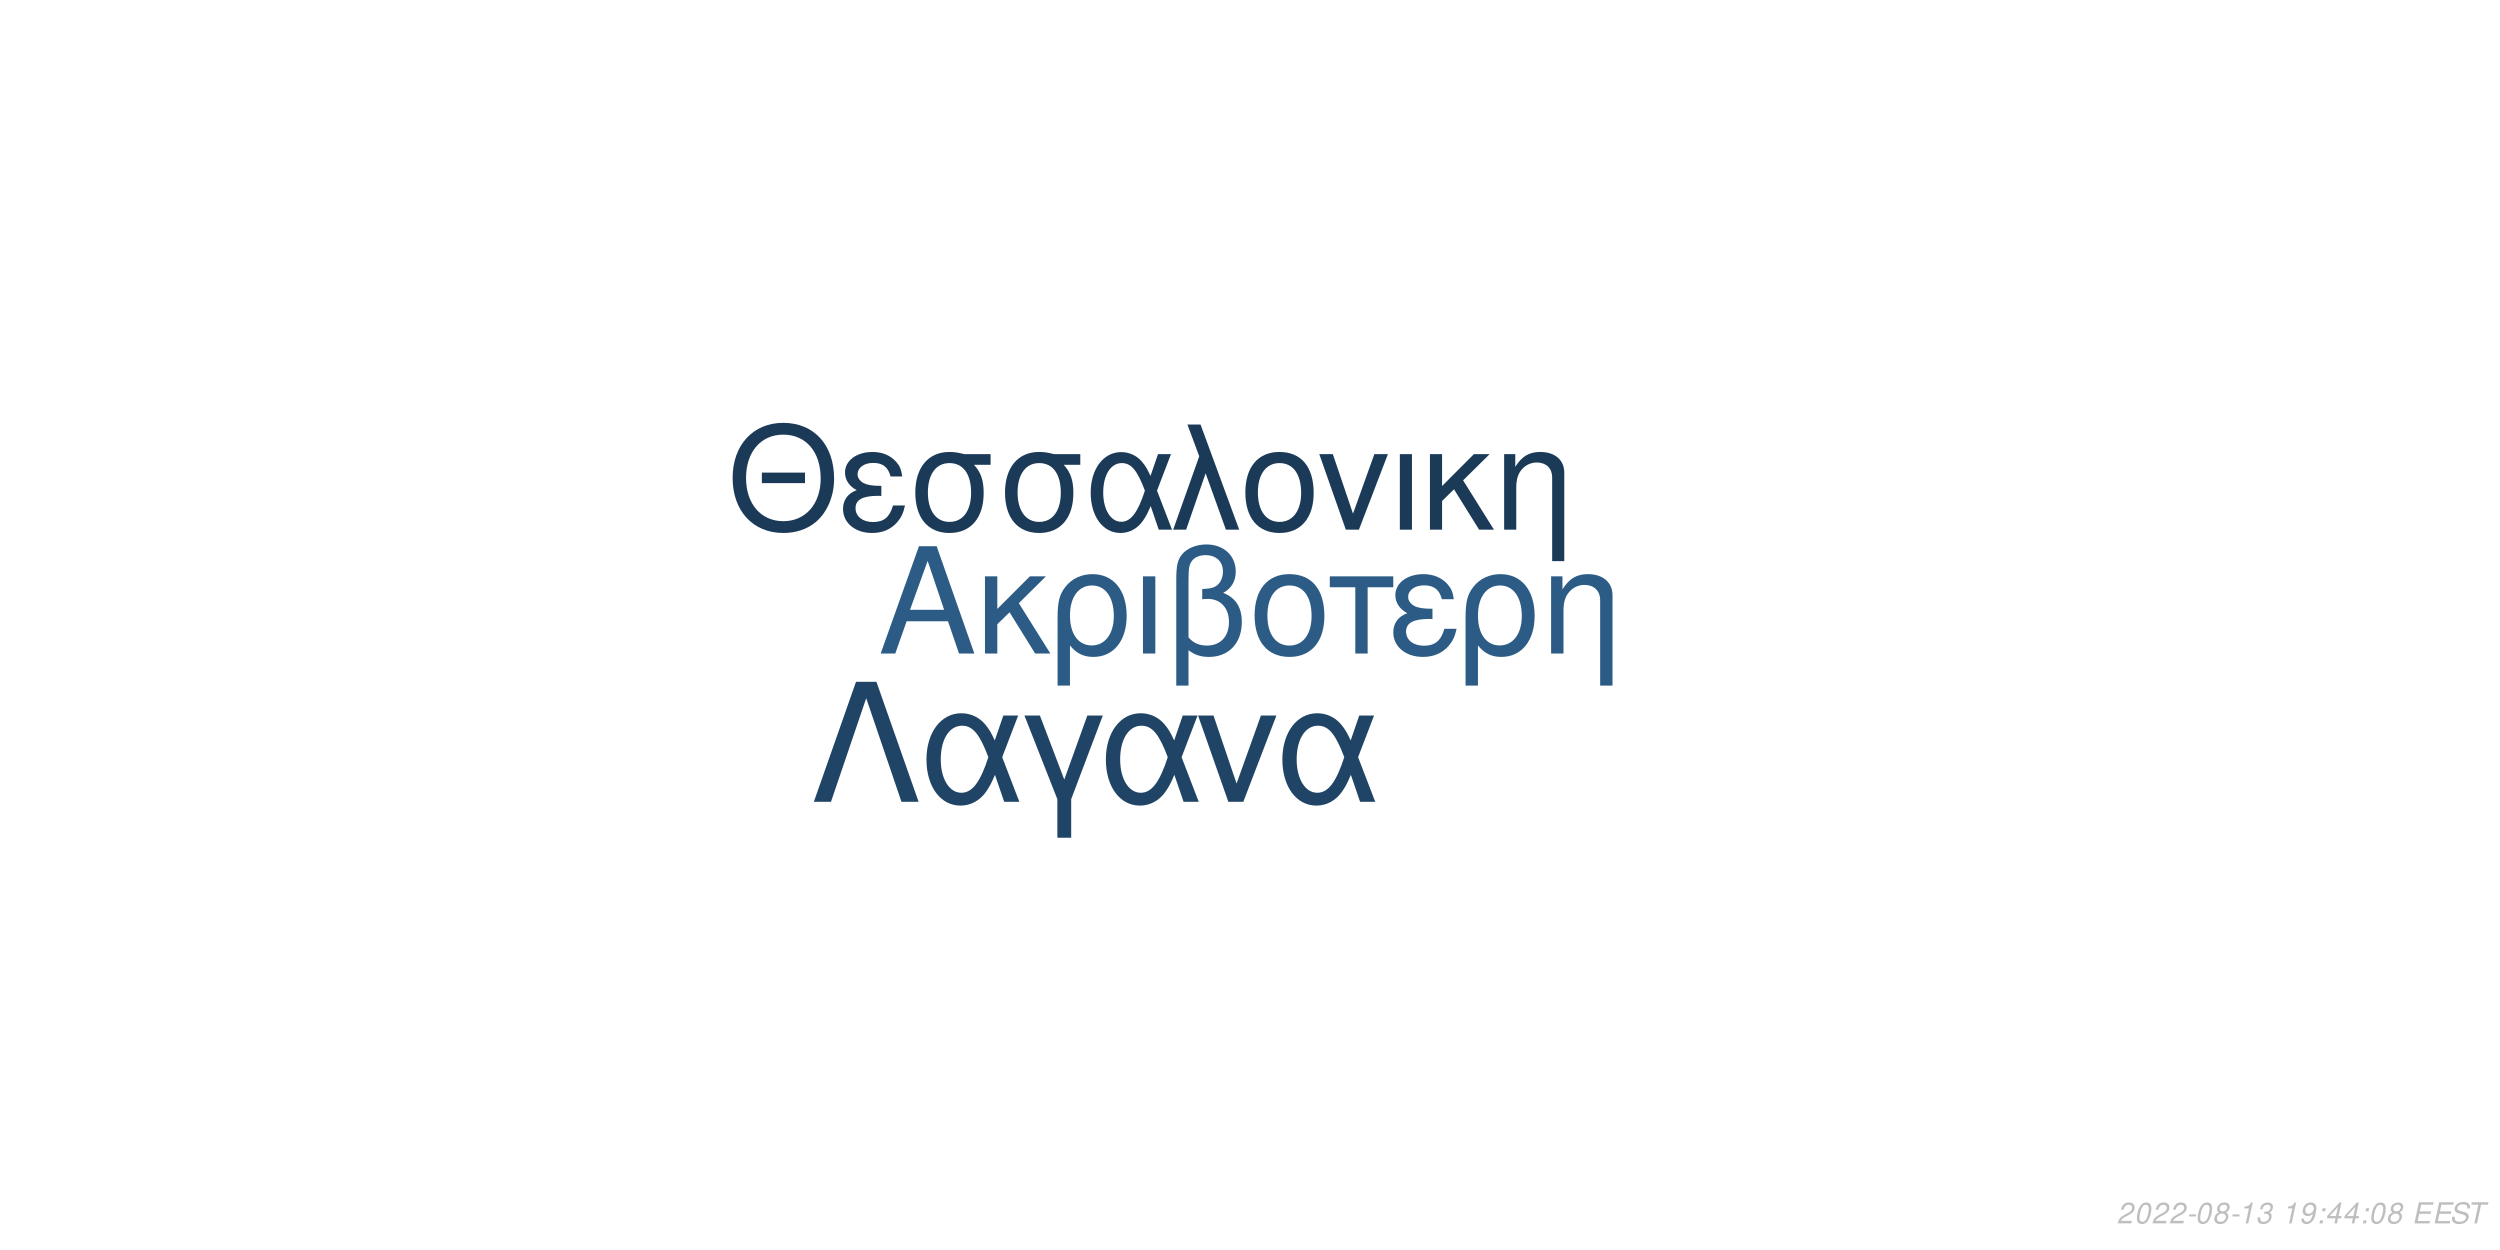
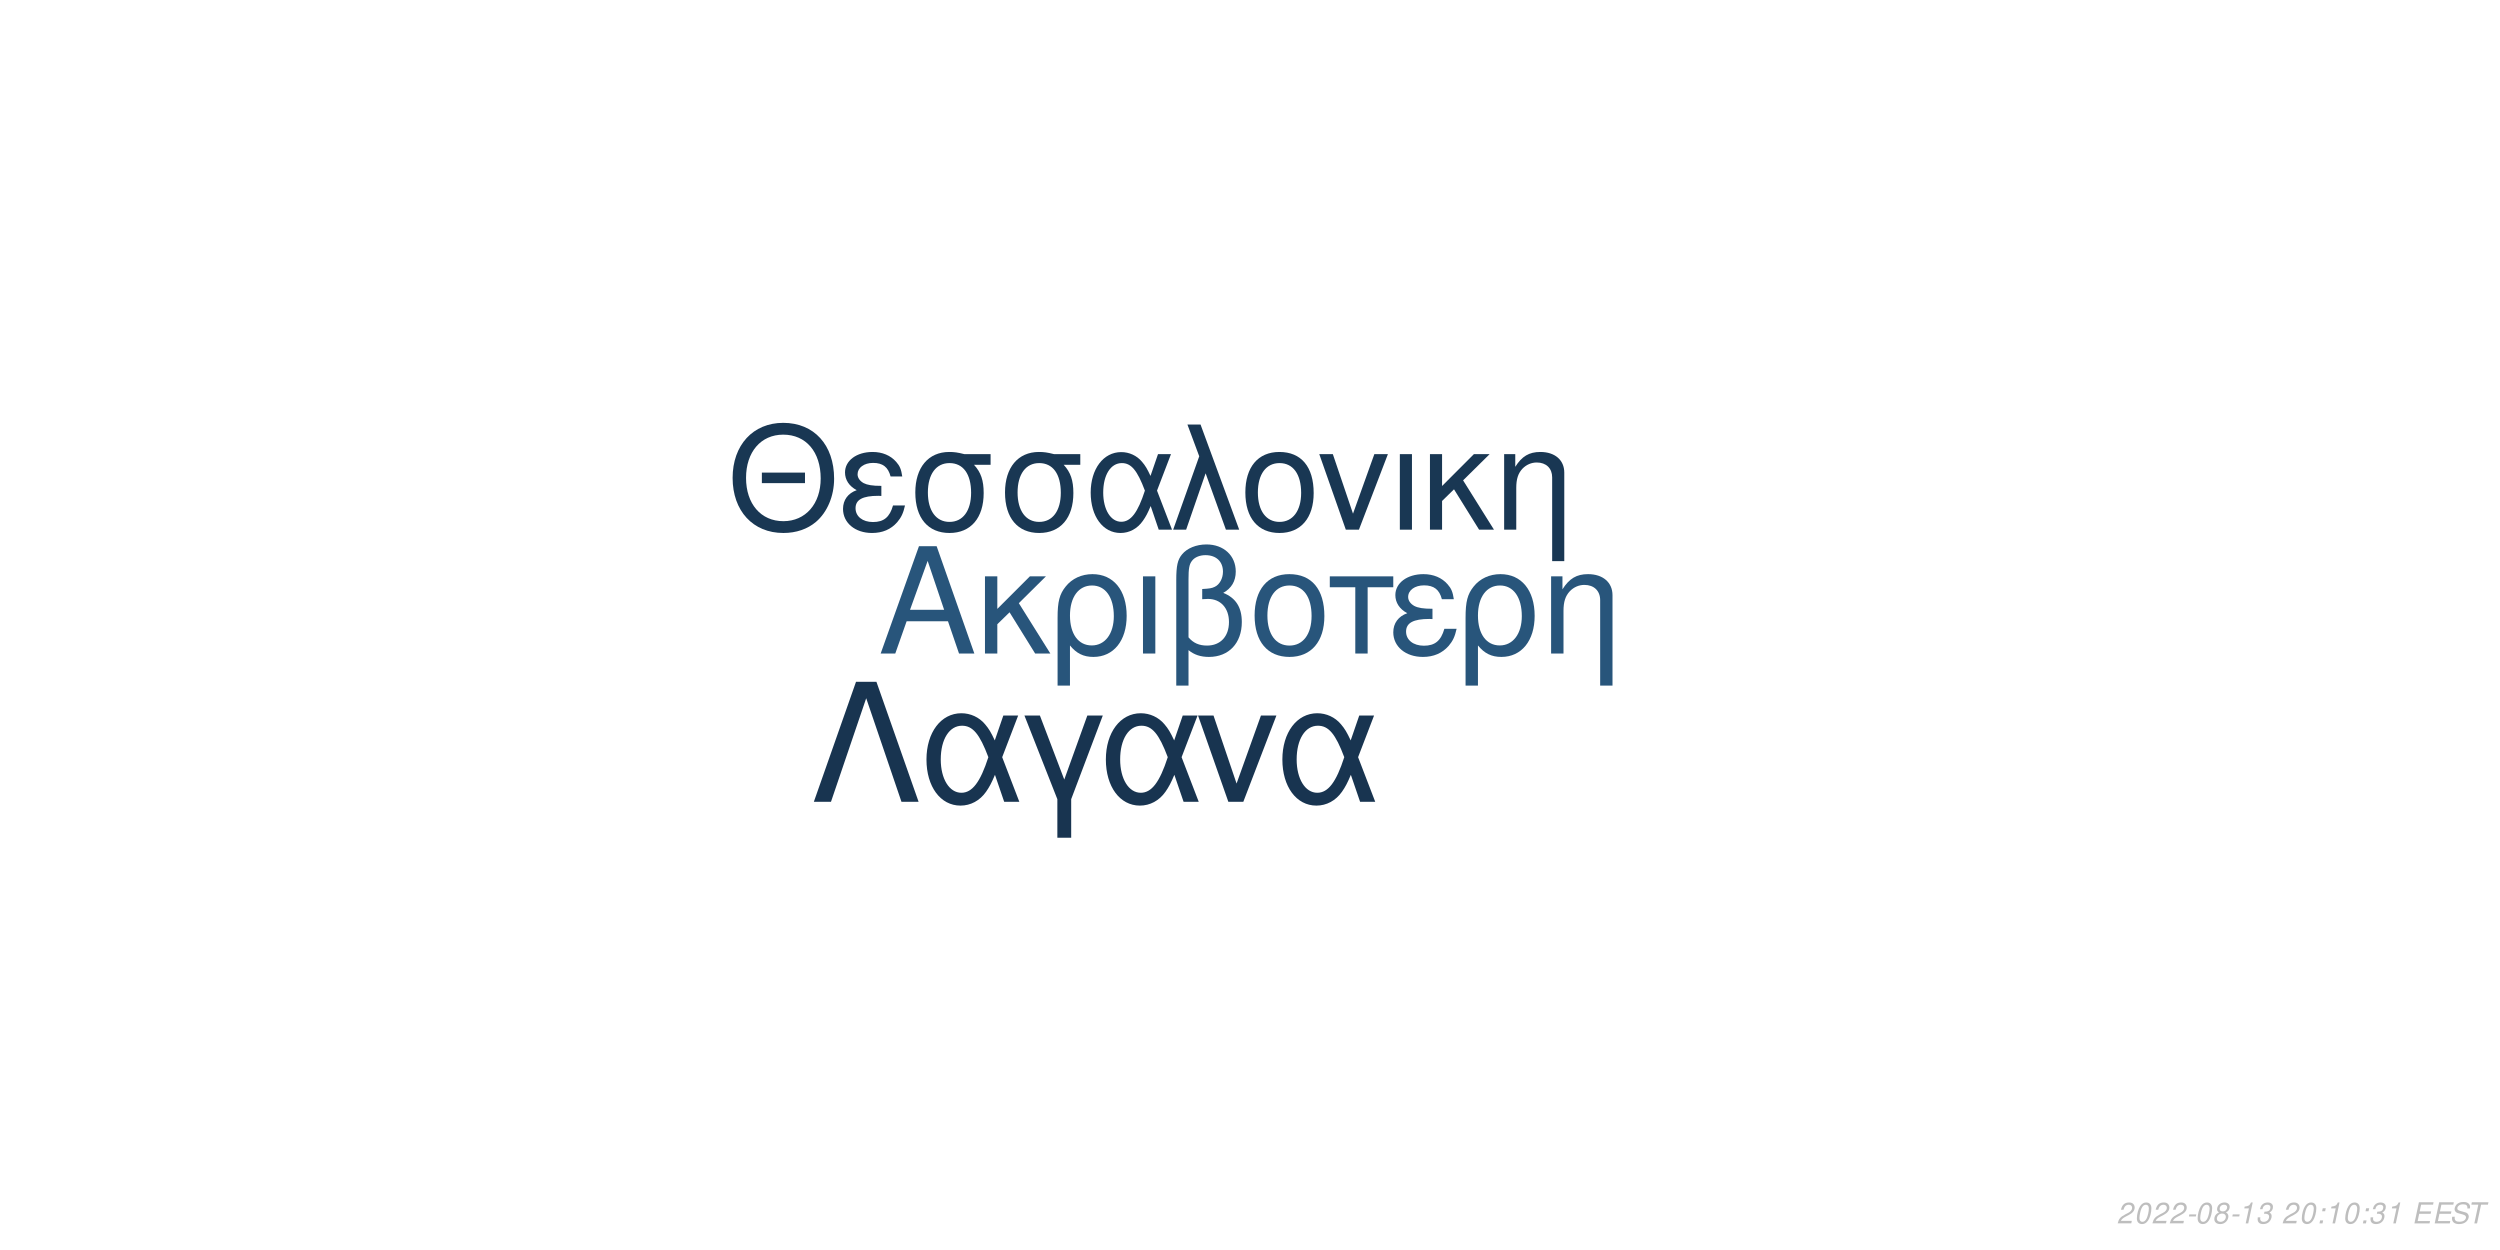
<svg xmlns="http://www.w3.org/2000/svg" xmlns:xlink="http://www.w3.org/1999/xlink" width="864pt" height="432pt" viewBox="0 0 864 432" version="1.1">
  <defs>
    <g>
      <symbol overflow="visible" id="glyph0-0">
        <path style="stroke:none;" d="" />
      </symbol>
      <symbol overflow="visible" id="glyph0-1">
        <path style="stroke:none;" d="M 24.125 -11.141 L 27.938 0 L 33.234 0 L 20.203 -37.094 L 14.094 -37.094 L 0.859 0 L 5.906 0 L 9.828 -11.141 Z M 22.797 -15.109 L 11 -15.109 L 17.094 -32.016 Z M 22.797 -15.109 " />
      </symbol>
      <symbol overflow="visible" id="glyph0-2">
        <path style="stroke:none;" d="M 7.172 -15.422 L 7.172 -26.672 L 2.906 -26.672 L 2.906 0 L 7.172 0 L 7.172 -10.125 L 11.406 -14.25 L 20.25 0 L 25.5 0 L 14.609 -17.406 L 23.969 -26.672 L 18.422 -26.672 Z M 7.172 -15.422 " />
      </symbol>
      <symbol overflow="visible" id="glyph0-3">
        <path style="stroke:none;" d="M 3 11.094 L 7.281 11.094 L 7.281 -2.797 C 9.516 -0.047 11.953 1.172 15.375 1.172 C 22.344 1.172 26.875 -4.422 26.875 -13.031 C 26.875 -21.891 22.297 -27.438 15.062 -27.438 C 11.297 -27.438 7.984 -25.906 5.797 -23.156 C 3.672 -20.516 3 -17.969 3 -12.359 Z M 14.906 -23.516 C 19.547 -23.516 22.438 -19.438 22.438 -12.922 C 22.438 -6.812 19.391 -2.797 14.812 -2.797 C 10.172 -2.797 7.281 -6.766 7.281 -13.125 C 7.281 -19.484 10.234 -23.516 14.906 -23.516 Z M 14.906 -23.516 " />
      </symbol>
      <symbol overflow="visible" id="glyph0-4">
        <path style="stroke:none;" d="M 3.516 0 L 7.781 0 L 7.781 -26.672 L 3.516 -26.672 Z M 3.516 0 " />
      </symbol>
      <symbol overflow="visible" id="glyph0-5">
        <path style="stroke:none;" d="M 4.016 11.094 L 8.25 11.094 L 8.25 -1.172 C 10.172 0.406 12.422 1.172 15.312 1.172 C 22.188 1.172 26.672 -3.609 26.672 -10.891 C 26.672 -15.984 24.578 -19.234 20.25 -20.969 C 23.109 -22.547 24.578 -25.031 24.578 -28.344 C 24.578 -33.844 20.406 -37.703 14.453 -37.703 C 10.938 -37.703 7.734 -36.391 6 -34.25 C 4.484 -32.422 4.016 -30.328 4.016 -25.391 Z M 8.25 -25.656 C 8.25 -29.359 8.5 -30.844 9.469 -32.062 C 10.375 -33.281 12.156 -34 14.094 -34 C 17.812 -34 20.156 -31.812 20.156 -28.297 C 20.156 -25.953 18.984 -23.812 17.297 -23.047 C 16.281 -22.547 15.469 -22.438 12.984 -22.297 L 12.984 -18.781 C 13.734 -18.828 14.344 -18.875 14.969 -18.875 C 19.344 -18.875 22.234 -15.719 22.234 -10.891 C 22.234 -5.906 19.281 -2.75 14.656 -2.75 C 11.953 -2.75 9.922 -3.609 8.25 -5.594 Z M 8.25 -25.656 " />
      </symbol>
      <symbol overflow="visible" id="glyph0-6">
        <path style="stroke:none;" d="M 14.094 -27.438 C 6.562 -27.438 2.094 -22.094 2.094 -13.125 C 2.094 -4.125 6.562 1.172 14.141 1.172 C 21.672 1.172 26.203 -4.172 26.203 -12.922 C 26.203 -22.188 21.828 -27.438 14.094 -27.438 Z M 14.141 -23.516 C 18.938 -23.516 21.781 -19.594 21.781 -12.984 C 21.781 -6.672 18.828 -2.75 14.141 -2.75 C 9.422 -2.75 6.516 -6.672 6.516 -13.125 C 6.516 -19.594 9.422 -23.516 14.141 -23.516 Z M 14.141 -23.516 " />
      </symbol>
      <symbol overflow="visible" id="glyph0-7">
        <path style="stroke:none;" d="M 7.891 0 L 12.156 0 L 12.156 -22.906 L 21.016 -22.906 L 21.016 -26.672 L -0.922 -26.672 L -0.922 -22.906 L 7.891 -22.906 Z M 7.891 0 " />
      </symbol>
      <symbol overflow="visible" id="glyph0-8">
        <path style="stroke:none;" d="M 14.562 -15.469 C 11.344 -15.469 9.562 -15.781 8.297 -16.438 C 6.922 -17.203 6.156 -18.328 6.156 -19.547 C 6.156 -21.891 8.453 -23.562 11.656 -23.562 C 15.062 -23.562 16.953 -22.094 17.812 -18.781 L 21.938 -18.781 C 21.578 -21.266 21.062 -22.5 19.797 -23.922 C 17.812 -26.203 14.906 -27.438 11.453 -27.438 C 5.797 -27.438 1.734 -24.375 1.734 -20.203 C 1.734 -17.609 3.156 -15.375 5.859 -13.938 C 2.797 -12.875 1.016 -10.484 1.016 -7.328 C 1.016 -2.391 5.297 1.172 11.25 1.172 C 14.969 1.172 17.906 -0.109 20.156 -2.641 C 21.578 -4.328 22.297 -5.797 22.906 -8.547 L 18.672 -8.547 C 17.5 -4.422 15.422 -2.703 11.609 -2.703 C 7.938 -2.703 5.438 -4.688 5.438 -7.578 C 5.438 -10.578 7.938 -11.953 13.484 -11.953 C 13.641 -11.953 14.094 -11.953 14.562 -11.906 Z M 14.562 -15.469 " />
      </symbol>
      <symbol overflow="visible" id="glyph0-9">
        <path style="stroke:none;" d="M 3.562 -26.672 L 3.562 0 L 7.844 0 L 7.844 -14.703 C 7.844 -17.906 8.5 -19.891 10.031 -21.531 C 11.406 -22.953 13.188 -23.719 15.062 -23.719 C 18.375 -23.719 20.516 -21.672 20.516 -18.469 L 20.516 11.094 L 24.781 11.094 L 24.781 -20.156 C 24.781 -24.578 21.469 -27.438 16.328 -27.438 C 12.359 -27.438 9.828 -25.906 7.484 -22.188 L 7.484 -26.672 Z M 3.562 -26.672 " />
      </symbol>
      <symbol overflow="visible" id="glyph1-0">
        <path style="stroke:none;" d="" />
      </symbol>
      <symbol overflow="visible" id="glyph1-1">
        <path style="stroke:none;" d="M 26.859 -19.734 L 11.953 -19.734 L 11.953 -16.094 L 26.859 -16.094 Z M 19.328 -36.922 C 8.922 -36.922 1.844 -29.25 1.844 -17.891 C 1.844 -6.484 8.875 1.141 19.391 1.141 C 23.812 1.141 27.703 -0.203 30.641 -2.688 C 34.578 -6.031 36.922 -11.656 36.922 -17.594 C 36.922 -29.297 30 -36.922 19.328 -36.922 Z M 19.328 -32.844 C 27.203 -32.844 32.281 -26.906 32.281 -17.688 C 32.281 -8.922 27.062 -2.938 19.391 -2.938 C 11.609 -2.938 6.484 -8.922 6.484 -17.891 C 6.484 -26.859 11.609 -32.844 19.328 -32.844 Z M 19.328 -32.844 " />
      </symbol>
      <symbol overflow="visible" id="glyph1-2">
        <path style="stroke:none;" d="M 14.25 -15.141 C 11.109 -15.141 9.375 -15.453 8.125 -16.094 C 6.781 -16.844 6.031 -17.938 6.031 -19.141 C 6.031 -21.422 8.266 -23.078 11.406 -23.078 C 14.75 -23.078 16.594 -21.625 17.438 -18.391 L 21.469 -18.391 C 21.125 -20.828 20.625 -22.031 19.391 -23.422 C 17.438 -25.656 14.594 -26.859 11.219 -26.859 C 5.688 -26.859 1.688 -23.875 1.688 -19.781 C 1.688 -17.234 3.094 -15.047 5.734 -13.656 C 2.734 -12.609 1 -10.266 1 -7.172 C 1 -2.344 5.188 1.141 11.016 1.141 C 14.656 1.141 17.547 -0.094 19.734 -2.594 C 21.125 -4.234 21.828 -5.688 22.422 -8.375 L 18.281 -8.375 C 17.141 -4.328 15.094 -2.641 11.359 -2.641 C 7.766 -2.641 5.328 -4.578 5.328 -7.422 C 5.328 -10.359 7.766 -11.703 13.203 -11.703 C 13.359 -11.703 13.797 -11.703 14.25 -11.656 Z M 14.25 -15.141 " />
      </symbol>
      <symbol overflow="visible" id="glyph1-3">
        <path style="stroke:none;" d="M 29 -26.109 L 19.938 -26.109 C 17.594 -26.703 16.438 -26.859 14.703 -26.859 C 7.469 -26.859 2.984 -21.469 2.984 -12.859 C 2.984 -4.031 7.375 1.141 14.797 1.141 C 22.172 1.141 26.609 -4.078 26.609 -12.656 C 26.609 -17.047 25.656 -19.828 23.266 -22.422 L 29 -22.422 Z M 14.797 -23.016 C 19.531 -23.016 22.266 -19.234 22.266 -12.75 C 22.266 -6.531 19.438 -2.688 14.797 -2.688 C 10.172 -2.688 7.328 -6.531 7.328 -12.859 C 7.328 -19.188 10.172 -23.016 14.797 -23.016 Z M 14.797 -23.016 " />
      </symbol>
      <symbol overflow="visible" id="glyph1-4">
        <path style="stroke:none;" d="M 29.344 -26.109 L 24.859 -26.109 L 22.266 -18.578 C 21.125 -21.031 20.484 -22.125 19.328 -23.469 C 17.547 -25.609 14.906 -26.812 12.156 -26.812 C 5.984 -26.812 1.594 -20.984 1.594 -12.812 C 1.594 -4.578 5.828 1.141 11.906 1.141 C 14.953 1.141 17.734 -0.344 19.625 -3.047 C 20.672 -4.531 21.281 -5.688 22.328 -8.172 L 25.109 0 L 29.703 0 L 24.516 -13.5 Z M 20.328 -13.5 C 17.891 -5.922 15.453 -2.734 12.156 -2.734 C 8.516 -2.734 5.922 -6.922 5.922 -12.812 C 5.922 -18.938 8.516 -23.016 12.359 -23.016 C 15.594 -23.016 17.688 -20.531 20.328 -13.5 Z M 20.328 -13.5 " />
      </symbol>
      <symbol overflow="visible" id="glyph1-5">
        <path style="stroke:none;" d="M 1.094 0 L 5.578 0 L 12.312 -19.484 L 19.328 0 L 23.922 0 L 10.562 -36.328 L 6.031 -36.328 L 10.109 -25.359 Z M 1.094 0 " />
      </symbol>
      <symbol overflow="visible" id="glyph1-6">
        <path style="stroke:none;" d="M 13.797 -26.859 C 6.422 -26.859 2.047 -21.625 2.047 -12.859 C 2.047 -4.031 6.422 1.141 13.859 1.141 C 21.234 1.141 25.656 -4.078 25.656 -12.656 C 25.656 -21.719 21.375 -26.859 13.797 -26.859 Z M 13.859 -23.016 C 18.531 -23.016 21.328 -19.188 21.328 -12.703 C 21.328 -6.531 18.438 -2.688 13.859 -2.688 C 9.219 -2.688 6.375 -6.531 6.375 -12.859 C 6.375 -19.188 9.219 -23.016 13.859 -23.016 Z M 13.859 -23.016 " />
      </symbol>
      <symbol overflow="visible" id="glyph1-7">
        <path style="stroke:none;" d="M 14.297 0 L 24.312 -26.109 L 19.625 -26.109 L 12.25 -5.531 L 5.281 -26.109 L 0.594 -26.109 L 9.766 0 Z M 14.297 0 " />
      </symbol>
      <symbol overflow="visible" id="glyph1-8">
        <path style="stroke:none;" d="M 3.438 0 L 7.625 0 L 7.625 -26.109 L 3.438 -26.109 Z M 3.438 0 " />
      </symbol>
      <symbol overflow="visible" id="glyph1-9">
        <path style="stroke:none;" d="M 7.031 -15.094 L 7.031 -26.109 L 2.844 -26.109 L 2.844 0 L 7.031 0 L 7.031 -9.922 L 11.156 -13.953 L 19.828 0 L 24.969 0 L 14.297 -17.047 L 23.469 -26.109 L 18.031 -26.109 Z M 7.031 -15.094 " />
      </symbol>
      <symbol overflow="visible" id="glyph1-10">
        <path style="stroke:none;" d="M 3.484 -26.109 L 3.484 0 L 7.672 0 L 7.672 -14.406 C 7.672 -17.547 8.328 -19.484 9.812 -21.078 C 11.156 -22.469 12.906 -23.219 14.75 -23.219 C 17.984 -23.219 20.078 -21.234 20.078 -18.094 L 20.078 10.859 L 24.266 10.859 L 24.266 -19.734 C 24.266 -24.062 21.031 -26.859 16 -26.859 C 12.109 -26.859 9.609 -25.359 7.328 -21.719 L 7.328 -26.109 Z M 3.484 -26.109 " />
      </symbol>
      <symbol overflow="visible" id="glyph2-0">
        <path style="stroke:none;" d="" />
      </symbol>
      <symbol overflow="visible" id="glyph2-1">
        <path style="stroke:none;" d="M 22.531 -41.484 L 15.484 -41.484 L 0.906 0 L 6.828 0 L 19 -35.797 L 31.188 0 L 37.109 0 Z M 22.531 -41.484 " />
      </symbol>
      <symbol overflow="visible" id="glyph2-2">
        <path style="stroke:none;" d="M 33.516 -29.812 L 28.391 -29.812 L 25.438 -21.219 C 24.125 -24.016 23.391 -25.266 22.078 -26.797 C 20.031 -29.25 17.016 -30.609 13.891 -30.609 C 6.828 -30.609 1.828 -23.953 1.828 -14.625 C 1.828 -5.234 6.656 1.312 13.594 1.312 C 17.078 1.312 20.266 -0.391 22.422 -3.469 C 23.609 -5.172 24.297 -6.484 25.5 -9.328 L 28.688 0 L 33.922 0 L 28 -15.422 Z M 23.219 -15.422 C 20.422 -6.766 17.641 -3.125 13.891 -3.125 C 9.734 -3.125 6.766 -7.906 6.766 -14.625 C 6.766 -21.625 9.734 -26.297 14.109 -26.297 C 17.812 -26.297 20.203 -23.453 23.219 -15.422 Z M 23.219 -15.422 " />
      </symbol>
      <symbol overflow="visible" id="glyph2-3">
        <path style="stroke:none;" d="M 12.062 12.406 L 16.844 12.406 L 16.844 -0.906 L 27.766 -29.812 L 22.422 -29.812 L 14.453 -7.688 L 6.031 -29.812 L 0.688 -29.812 L 12.062 -0.906 Z M 12.062 12.406 " />
      </symbol>
      <symbol overflow="visible" id="glyph2-4">
        <path style="stroke:none;" d="M 16.328 0 L 27.766 -29.812 L 22.422 -29.812 L 14 -6.312 L 6.031 -29.812 L 0.688 -29.812 L 11.156 0 Z M 16.328 0 " />
      </symbol>
      <symbol overflow="visible" id="glyph3-0">
        <path style="stroke:none;" d="" />
      </symbol>
      <symbol overflow="visible" id="glyph3-1">
        <path style="stroke:none;" d="M 5.234 -0.875 L 1.469 -0.875 C 1.641 -1.375 2.203 -1.891 3.109 -2.344 L 4.234 -2.938 C 5.562 -3.625 6.219 -4.469 6.219 -5.484 C 6.219 -5.938 6.062 -6.359 5.797 -6.656 C 5.469 -7.047 4.984 -7.234 4.312 -7.234 C 2.766 -7.234 1.891 -6.453 1.484 -4.734 L 2.375 -4.734 C 2.484 -5.188 2.609 -5.484 2.797 -5.75 C 3.094 -6.203 3.609 -6.453 4.188 -6.453 C 4.891 -6.453 5.344 -6.031 5.344 -5.375 C 5.344 -4.703 4.859 -4.094 4.016 -3.656 L 2.984 -3.125 C 1.234 -2.188 0.797 -1.656 0.344 -0.016 L 5.047 -0.016 Z M 5.234 -0.875 " />
      </symbol>
      <symbol overflow="visible" id="glyph3-2">
        <path style="stroke:none;" d="M 4.203 -7.234 C 3.375 -7.234 2.688 -6.812 2.125 -5.984 C 1.484 -5.047 0.984 -3.188 0.984 -1.734 C 0.984 -1.109 1.172 -0.562 1.484 -0.266 C 1.797 0.047 2.281 0.234 2.766 0.234 C 3.625 0.234 4.281 -0.156 4.859 -1.016 C 5.516 -1.953 6 -3.797 6 -5.266 C 6 -6.5 5.328 -7.234 4.203 -7.234 Z M 4.094 -6.453 C 4.734 -6.453 5.125 -5.984 5.125 -5.156 C 5.125 -4.203 4.781 -2.625 4.406 -1.812 C 3.984 -0.938 3.516 -0.547 2.875 -0.547 C 2.25 -0.547 1.875 -1.031 1.875 -1.828 C 1.875 -2.797 2.203 -4.344 2.594 -5.203 C 2.984 -6.047 3.453 -6.453 4.094 -6.453 Z M 4.094 -6.453 " />
      </symbol>
      <symbol overflow="visible" id="glyph3-3">
        <path style="stroke:none;" d="M 3.516 -3.125 L 1.125 -3.125 L 0.969 -2.406 L 3.359 -2.406 Z M 3.516 -3.125 " />
      </symbol>
      <symbol overflow="visible" id="glyph3-4">
        <path style="stroke:none;" d="M 4.766 -3.797 C 5.078 -3.969 5.234 -4.078 5.438 -4.234 C 5.812 -4.594 6.062 -5.172 6.062 -5.734 C 6.062 -6.625 5.344 -7.234 4.266 -7.234 C 2.812 -7.234 1.703 -6.219 1.703 -4.875 C 1.703 -4.406 1.875 -4.125 2.359 -3.812 C 1.297 -3.312 0.75 -2.516 0.75 -1.469 C 0.75 -0.438 1.547 0.234 2.812 0.234 C 3.656 0.234 4.359 -0.094 4.938 -0.734 C 5.359 -1.234 5.609 -1.859 5.609 -2.438 C 5.609 -3.047 5.312 -3.516 4.766 -3.797 Z M 4.109 -6.453 C 4.797 -6.453 5.188 -6.125 5.188 -5.578 C 5.188 -5.266 5.062 -4.922 4.859 -4.672 C 4.562 -4.312 4.188 -4.156 3.656 -4.156 C 2.984 -4.156 2.594 -4.453 2.594 -4.984 C 2.594 -5.859 3.203 -6.453 4.109 -6.453 Z M 3.453 -3.406 C 4.234 -3.406 4.734 -2.984 4.734 -2.312 C 4.734 -1.312 3.922 -0.547 2.875 -0.547 C 2.125 -0.547 1.625 -0.969 1.625 -1.625 C 1.625 -2.609 2.438 -3.406 3.453 -3.406 Z M 3.453 -3.406 " />
      </symbol>
      <symbol overflow="visible" id="glyph3-5">
        <path style="stroke:none;" d="M 3.703 -5.188 L 2.594 0 L 3.469 0 L 5.016 -7.234 L 4.438 -7.234 C 3.906 -6.156 3.688 -6.016 2.234 -5.812 L 2.109 -5.188 Z M 3.703 -5.188 " />
      </symbol>
      <symbol overflow="visible" id="glyph3-6">
        <path style="stroke:none;" d="M 2.922 -3.312 C 3.125 -3.344 3.234 -3.344 3.375 -3.344 C 4.203 -3.344 4.688 -3 4.688 -2.406 C 4.688 -1.312 3.906 -0.547 2.781 -0.547 C 2.047 -0.547 1.594 -0.938 1.594 -1.562 C 1.594 -1.719 1.609 -1.844 1.656 -2.094 L 0.766 -2.094 C 0.734 -1.797 0.719 -1.641 0.719 -1.469 C 0.719 -0.375 1.406 0.234 2.641 0.234 C 3.547 0.234 4.297 -0.078 4.812 -0.656 C 5.266 -1.156 5.562 -1.875 5.562 -2.547 C 5.562 -3.125 5.344 -3.453 4.797 -3.734 C 5.641 -4.234 6.016 -4.844 6.016 -5.734 C 6.016 -6.656 5.312 -7.234 4.203 -7.234 C 3.375 -7.234 2.672 -6.938 2.188 -6.375 C 1.891 -6.031 1.703 -5.641 1.516 -4.906 L 2.391 -4.906 C 2.5 -5.359 2.594 -5.594 2.734 -5.812 C 3.047 -6.234 3.516 -6.453 4.078 -6.453 C 4.734 -6.453 5.141 -6.125 5.141 -5.578 C 5.141 -5.188 5.016 -4.797 4.797 -4.547 C 4.516 -4.234 4 -4.062 3.266 -4.062 L 3.078 -4.062 Z M 2.922 -3.312 " />
      </symbol>
      <symbol overflow="visible" id="glyph3-7">
        <path style="stroke:none;" d="" />
      </symbol>
      <symbol overflow="visible" id="glyph3-8">
-         <path style="stroke:none;" d="M 0.844 -1.656 C 0.844 -1.547 0.844 -1.438 0.844 -1.375 C 0.844 -0.406 1.531 0.234 2.578 0.234 C 3.203 0.234 3.766 0.016 4.297 -0.438 C 4.938 -1 5.312 -1.656 5.594 -2.719 C 5.844 -3.672 6.016 -4.766 6.016 -5.375 C 6.016 -5.844 5.844 -6.328 5.547 -6.656 C 5.203 -7.031 4.703 -7.234 4.062 -7.234 C 2.516 -7.234 1.297 -5.938 1.297 -4.266 C 1.297 -3.203 1.984 -2.547 3.047 -2.547 C 3.484 -2.547 3.953 -2.672 4.281 -2.891 C 4.406 -2.984 4.547 -3.078 4.828 -3.344 C 4.438 -1.484 3.703 -0.547 2.703 -0.547 C 2.109 -0.547 1.719 -0.938 1.719 -1.547 L 1.719 -1.656 Z M 3.953 -6.453 C 4.625 -6.453 5.141 -5.953 5.141 -5.281 C 5.141 -4.188 4.312 -3.312 3.297 -3.312 C 2.594 -3.312 2.172 -3.734 2.172 -4.453 C 2.172 -5.562 2.984 -6.453 3.953 -6.453 Z M 3.953 -6.453 " />
+         <path style="stroke:none;" d="M 2.359 -1.031 L 1.312 -1.031 L 1.094 0 L 2.141 0 Z M 3.266 -5.234 L 2.219 -5.234 L 2 -4.203 L 3.047 -4.203 Z M 3.266 -5.234 " />
      </symbol>
      <symbol overflow="visible" id="glyph3-9">
-         <path style="stroke:none;" d="M 2.359 -1.031 L 1.312 -1.031 L 1.094 0 L 2.141 0 Z M 3.266 -5.234 L 2.219 -5.234 L 2 -4.203 L 3.047 -4.203 Z M 3.266 -5.234 " />
+         <path style="stroke:none;" d="M 2.547 -3.312 L 6.5 -3.312 L 6.688 -4.141 L 2.719 -4.141 L 3.219 -6.469 L 7.344 -6.469 L 7.516 -7.297 L 2.453 -7.297 L 0.906 0 L 6.125 0 L 6.297 -0.812 L 2.016 -0.812 Z M 2.547 -3.312 " />
      </symbol>
      <symbol overflow="visible" id="glyph3-10">
-         <path style="stroke:none;" d="M 3.625 -1.75 L 3.266 0 L 4.141 0 L 4.516 -1.75 L 5.562 -1.75 L 5.734 -2.531 L 4.688 -2.531 L 5.688 -7.234 L 5.016 -7.234 L 0.844 -2.672 L 0.641 -1.75 Z M 3.797 -2.531 L 1.594 -2.531 L 4.469 -5.703 Z M 3.797 -2.531 " />
+         <path style="stroke:none;" d="M 7.062 -5.156 C 7.125 -5.438 7.141 -5.562 7.141 -5.703 C 7.141 -6.156 6.938 -6.594 6.594 -6.891 C 6.188 -7.25 5.656 -7.406 4.875 -7.406 C 3.844 -7.406 3.047 -7.125 2.5 -6.562 C 2.094 -6.141 1.781 -5.438 1.781 -4.922 C 1.781 -4.297 2.219 -3.766 2.891 -3.562 L 4.594 -3.094 C 5.406 -2.859 5.734 -2.578 5.734 -2.094 C 5.734 -1.781 5.547 -1.406 5.266 -1.141 C 4.844 -0.766 4.266 -0.578 3.453 -0.578 C 2.328 -0.578 1.812 -0.984 1.812 -1.906 C 1.812 -2.047 1.812 -2.125 1.844 -2.312 L 0.984 -2.312 C 0.906 -2.062 0.891 -1.906 0.891 -1.688 C 0.891 -0.484 1.797 0.234 3.297 0.234 C 4.359 0.234 5.234 -0.062 5.812 -0.609 C 6.344 -1.078 6.688 -1.797 6.688 -2.375 C 6.688 -2.641 6.609 -2.906 6.453 -3.156 C 6.234 -3.5 5.938 -3.703 5.469 -3.828 L 3.75 -4.312 C 2.984 -4.547 2.734 -4.734 2.734 -5.188 C 2.734 -5.547 2.875 -5.844 3.188 -6.109 C 3.547 -6.438 4.031 -6.594 4.703 -6.594 C 5.266 -6.594 5.688 -6.484 5.906 -6.297 C 6.094 -6.125 6.219 -5.797 6.219 -5.516 C 6.219 -5.422 6.203 -5.344 6.188 -5.156 Z M 7.062 -5.156 " />
      </symbol>
      <symbol overflow="visible" id="glyph3-11">
-         <path style="stroke:none;" d="M 2.547 -3.312 L 6.5 -3.312 L 6.688 -4.141 L 2.719 -4.141 L 3.219 -6.469 L 7.344 -6.469 L 7.516 -7.297 L 2.453 -7.297 L 0.906 0 L 6.125 0 L 6.297 -0.812 L 2.016 -0.812 Z M 2.547 -3.312 " />
-       </symbol>
-       <symbol overflow="visible" id="glyph3-12">
-         <path style="stroke:none;" d="M 7.062 -5.156 C 7.125 -5.438 7.141 -5.562 7.141 -5.703 C 7.141 -6.156 6.938 -6.594 6.594 -6.891 C 6.188 -7.25 5.656 -7.406 4.875 -7.406 C 3.844 -7.406 3.047 -7.125 2.5 -6.562 C 2.094 -6.141 1.781 -5.438 1.781 -4.922 C 1.781 -4.297 2.219 -3.766 2.891 -3.562 L 4.594 -3.094 C 5.406 -2.859 5.734 -2.578 5.734 -2.094 C 5.734 -1.781 5.547 -1.406 5.266 -1.141 C 4.844 -0.766 4.266 -0.578 3.453 -0.578 C 2.328 -0.578 1.812 -0.984 1.812 -1.906 C 1.812 -2.047 1.812 -2.125 1.844 -2.312 L 0.984 -2.312 C 0.906 -2.062 0.891 -1.906 0.891 -1.688 C 0.891 -0.484 1.797 0.234 3.297 0.234 C 4.359 0.234 5.234 -0.062 5.812 -0.609 C 6.344 -1.078 6.688 -1.797 6.688 -2.375 C 6.688 -2.641 6.609 -2.906 6.453 -3.156 C 6.234 -3.5 5.938 -3.703 5.469 -3.828 L 3.75 -4.312 C 2.984 -4.547 2.734 -4.734 2.734 -5.188 C 2.734 -5.547 2.875 -5.844 3.188 -6.109 C 3.547 -6.438 4.031 -6.594 4.703 -6.594 C 5.266 -6.594 5.688 -6.484 5.906 -6.297 C 6.094 -6.125 6.219 -5.797 6.219 -5.516 C 6.219 -5.422 6.203 -5.344 6.188 -5.156 Z M 7.062 -5.156 " />
-       </symbol>
-       <symbol overflow="visible" id="glyph3-13">
        <path style="stroke:none;" d="M 4.938 -6.469 L 7.312 -6.469 L 7.484 -7.297 L 1.75 -7.297 L 1.578 -6.469 L 3.984 -6.469 L 2.609 0 L 3.547 0 Z M 4.938 -6.469 " />
      </symbol>
    </g>
  </defs>
  <g id="surface1">
    <rect x="0" y="0" width="864" height="432" style="fill:rgb(100%,100%,100%);fill-opacity:1;stroke:none;" />
-     <g style="fill:rgb(17.255%,36.078%,52.157%);fill-opacity:1;">
+     <g style="fill:rgb(15.686%,33.333%,48.235%);fill-opacity:1;">
      <use xlink:href="#glyph0-1" x="303.5" y="225.861" />
      <use xlink:href="#glyph0-2" x="337.5" y="225.861" />
      <use xlink:href="#glyph0-3" x="362.5" y="225.861" />
      <use xlink:href="#glyph0-4" x="391.5" y="225.861" />
      <use xlink:href="#glyph0-5" x="402.5" y="225.861" />
      <use xlink:href="#glyph0-6" x="431.5" y="225.861" />
      <use xlink:href="#glyph0-7" x="460.5" y="225.861" />
      <use xlink:href="#glyph0-8" x="480.5" y="225.861" />
      <use xlink:href="#glyph0-3" x="503.5" y="225.861" />
      <use xlink:href="#glyph0-9" x="532.5" y="225.861" />
    </g>
-     <g style="fill:rgb(10.588%,22.745%,34.51%);fill-opacity:1;">
+     <g style="fill:rgb(9.804%,21.569%,32.549%);fill-opacity:1;">
      <use xlink:href="#glyph1-1" x="251.348" y="183.058" />
      <use xlink:href="#glyph1-2" x="290.348" y="183.058" />
      <use xlink:href="#glyph1-3" x="313.348" y="183.058" />
      <use xlink:href="#glyph1-3" x="344.348" y="183.058" />
      <use xlink:href="#glyph1-4" x="375.348" y="183.058" />
      <use xlink:href="#glyph1-5" x="404.348" y="183.058" />
      <use xlink:href="#glyph1-6" x="428.348" y="183.058" />
      <use xlink:href="#glyph1-7" x="455.348" y="183.058" />
      <use xlink:href="#glyph1-8" x="480.348" y="183.058" />
      <use xlink:href="#glyph1-9" x="491.348" y="183.058" />
      <use xlink:href="#glyph1-10" x="516.348" y="183.058" />
    </g>
-     <g style="fill:rgb(12.549%,26.667%,39.608%);fill-opacity:1;">
+     <g style="fill:rgb(9.412%,20.392%,31.373%);fill-opacity:1;">
      <use xlink:href="#glyph2-1" x="280.359" y="277.105" />
      <use xlink:href="#glyph2-2" x="318.359" y="277.105" />
      <use xlink:href="#glyph2-3" x="353.359" y="277.105" />
      <use xlink:href="#glyph2-2" x="380.359" y="277.105" />
      <use xlink:href="#glyph2-4" x="413.359" y="277.105" />
      <use xlink:href="#glyph2-2" x="441.359" y="277.105" />
    </g>
    <g style="fill:rgb(74.51%,74.51%,74.51%);fill-opacity:1;">
      <use xlink:href="#glyph3-1" x="731.52" y="422.81" />
      <use xlink:href="#glyph3-2" x="737.52" y="422.81" />
      <use xlink:href="#glyph3-1" x="743.52" y="422.81" />
      <use xlink:href="#glyph3-1" x="749.52" y="422.81" />
      <use xlink:href="#glyph3-3" x="755.52" y="422.81" />
      <use xlink:href="#glyph3-2" x="758.52" y="422.81" />
      <use xlink:href="#glyph3-4" x="764.52" y="422.81" />
      <use xlink:href="#glyph3-3" x="770.52" y="422.81" />
      <use xlink:href="#glyph3-5" x="773.52" y="422.81" />
      <use xlink:href="#glyph3-6" x="779.52" y="422.81" />
      <use xlink:href="#glyph3-7" x="785.52" y="422.81" />
-       <use xlink:href="#glyph3-5" x="788.52" y="422.81" />
-       <use xlink:href="#glyph3-8" x="794.52" y="422.81" />
-       <use xlink:href="#glyph3-9" x="800.52" y="422.81" />
-       <use xlink:href="#glyph3-10" x="803.52" y="422.81" />
-       <use xlink:href="#glyph3-10" x="809.52" y="422.81" />
-       <use xlink:href="#glyph3-9" x="815.52" y="422.81" />
-       <use xlink:href="#glyph3-2" x="818.52" y="422.81" />
-       <use xlink:href="#glyph3-4" x="824.52" y="422.81" />
+       <use xlink:href="#glyph3-1" x="788.52" y="422.81" />
+       <use xlink:href="#glyph3-2" x="794.52" y="422.81" />
+       <use xlink:href="#glyph3-8" x="800.52" y="422.81" />
+       <use xlink:href="#glyph3-5" x="803.52" y="422.81" />
+       <use xlink:href="#glyph3-2" x="809.52" y="422.81" />
+       <use xlink:href="#glyph3-8" x="815.52" y="422.81" />
+       <use xlink:href="#glyph3-6" x="818.52" y="422.81" />
+       <use xlink:href="#glyph3-5" x="824.52" y="422.81" />
      <use xlink:href="#glyph3-7" x="830.52" y="422.81" />
-       <use xlink:href="#glyph3-11" x="833.52" y="422.81" />
-       <use xlink:href="#glyph3-11" x="840.52" y="422.81" />
-       <use xlink:href="#glyph3-12" x="846.52" y="422.81" />
-       <use xlink:href="#glyph3-13" x="852.52" y="422.81" />
+       <use xlink:href="#glyph3-9" x="833.52" y="422.81" />
+       <use xlink:href="#glyph3-9" x="840.52" y="422.81" />
+       <use xlink:href="#glyph3-10" x="846.52" y="422.81" />
+       <use xlink:href="#glyph3-11" x="852.52" y="422.81" />
    </g>
  </g>
</svg>
